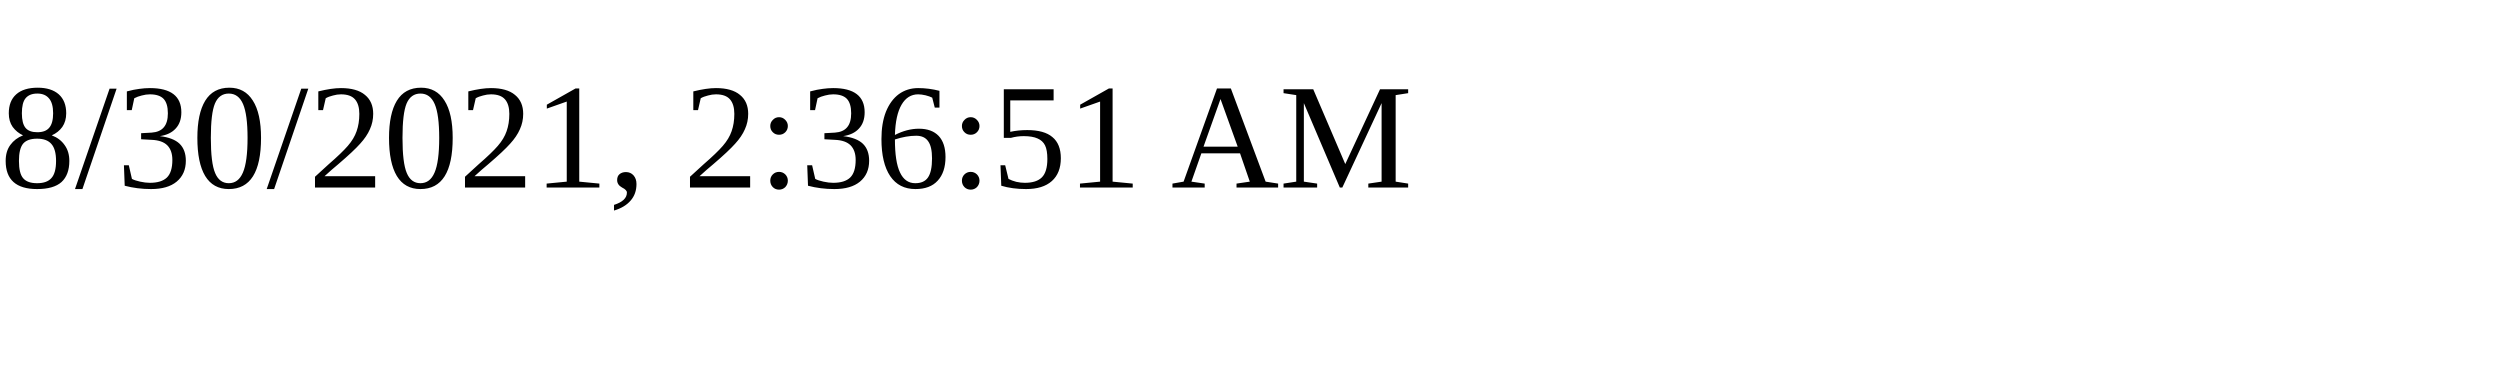
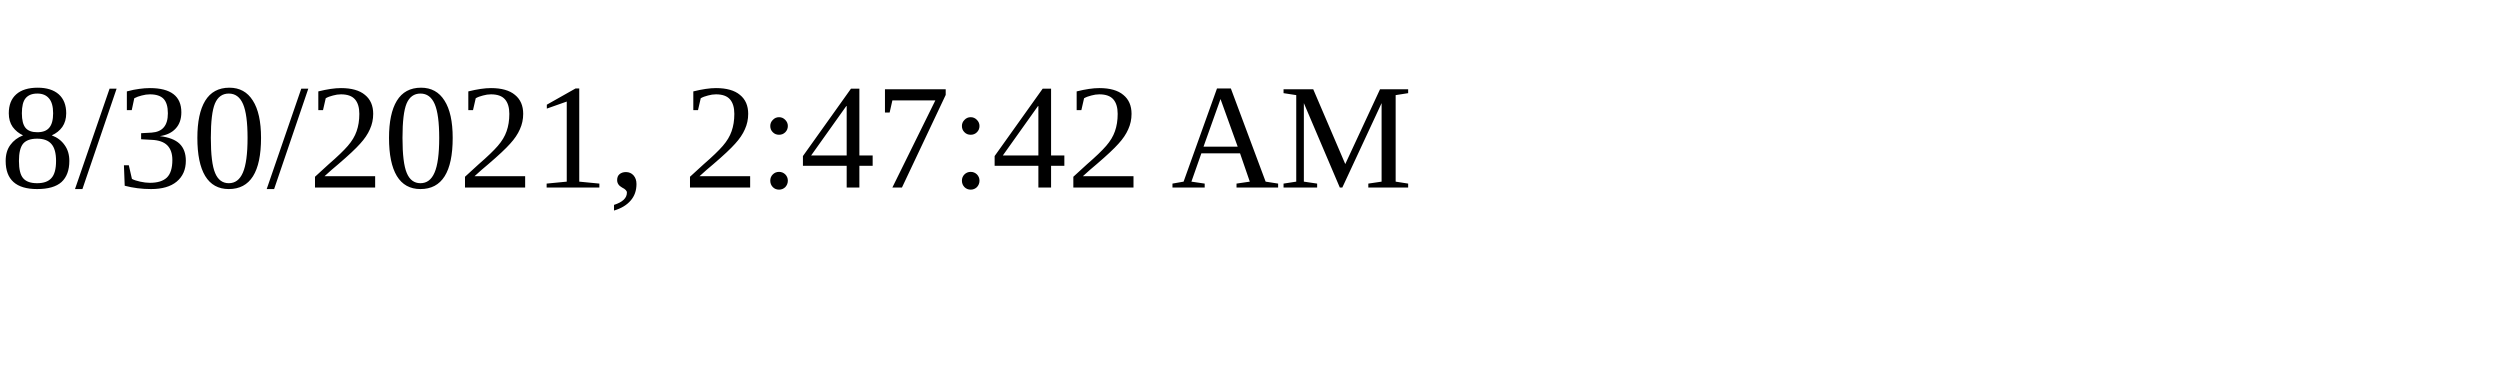
<svg xmlns="http://www.w3.org/2000/svg" height="30" width="200">
-   <text x="0" y="15">8/30/2021, 2:36:51 AM</text>
+   <text x="0" y="15">8/30/2021, 2:47:42 AM</text>
</svg>
